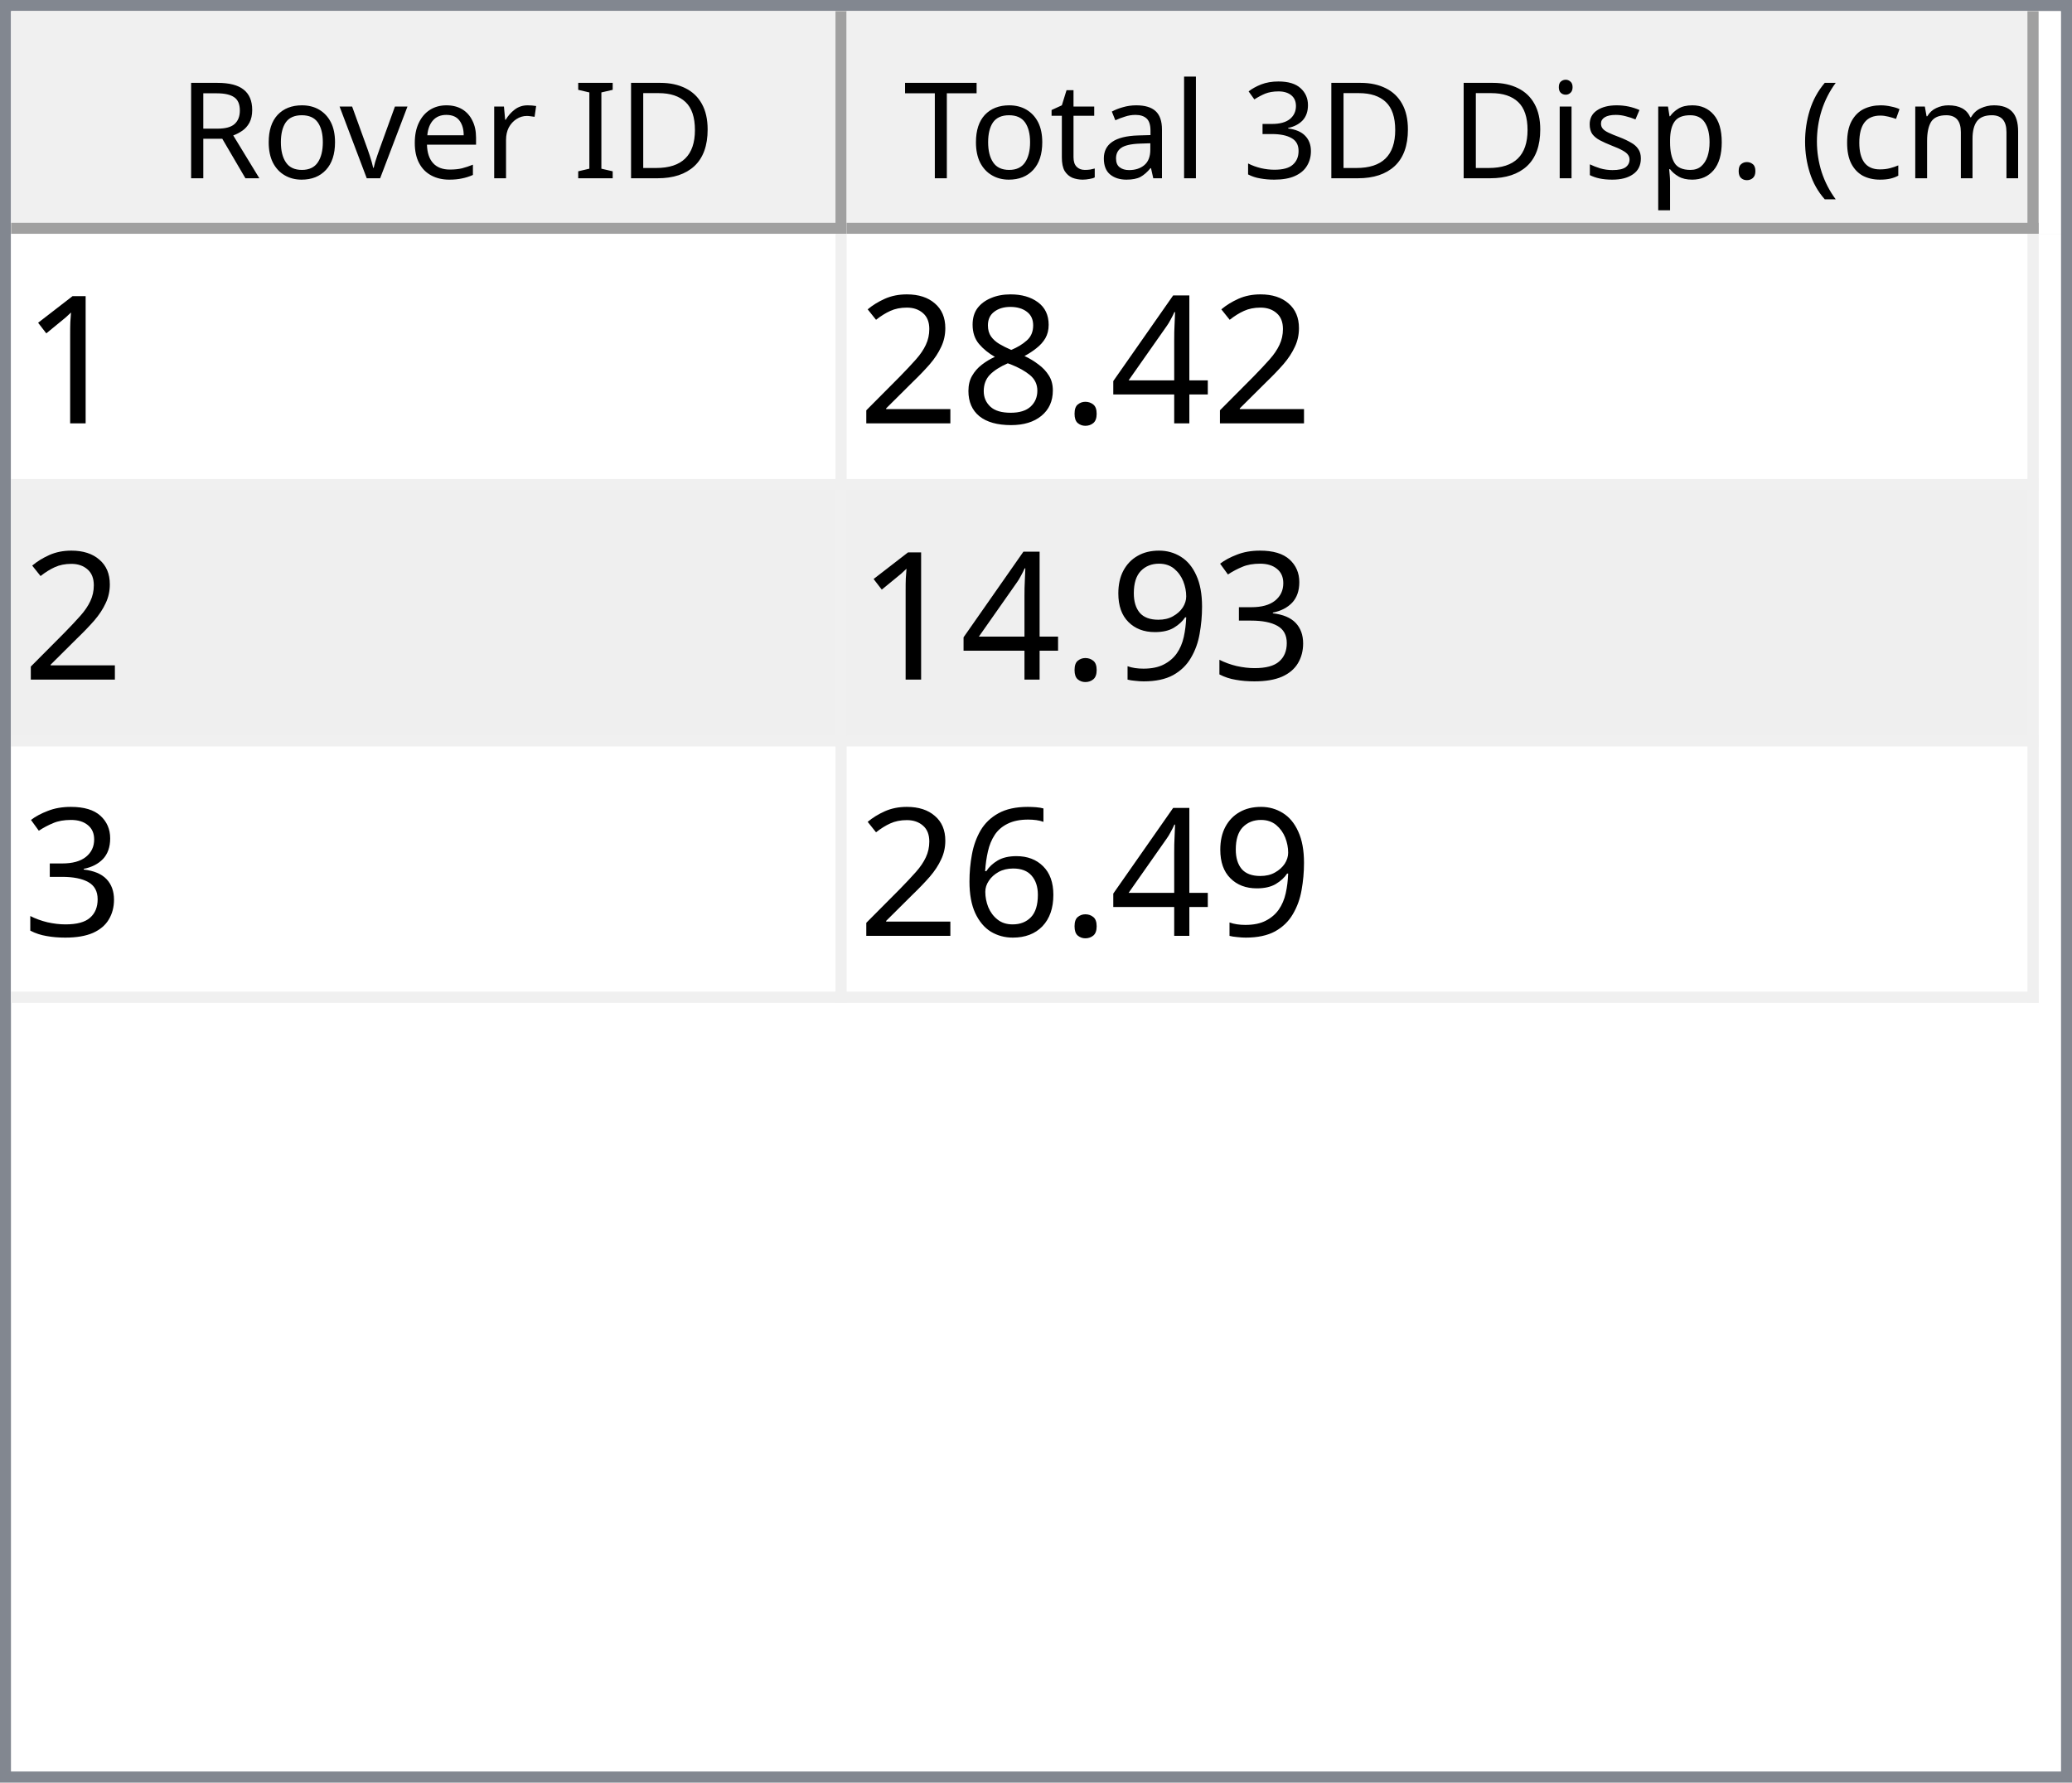
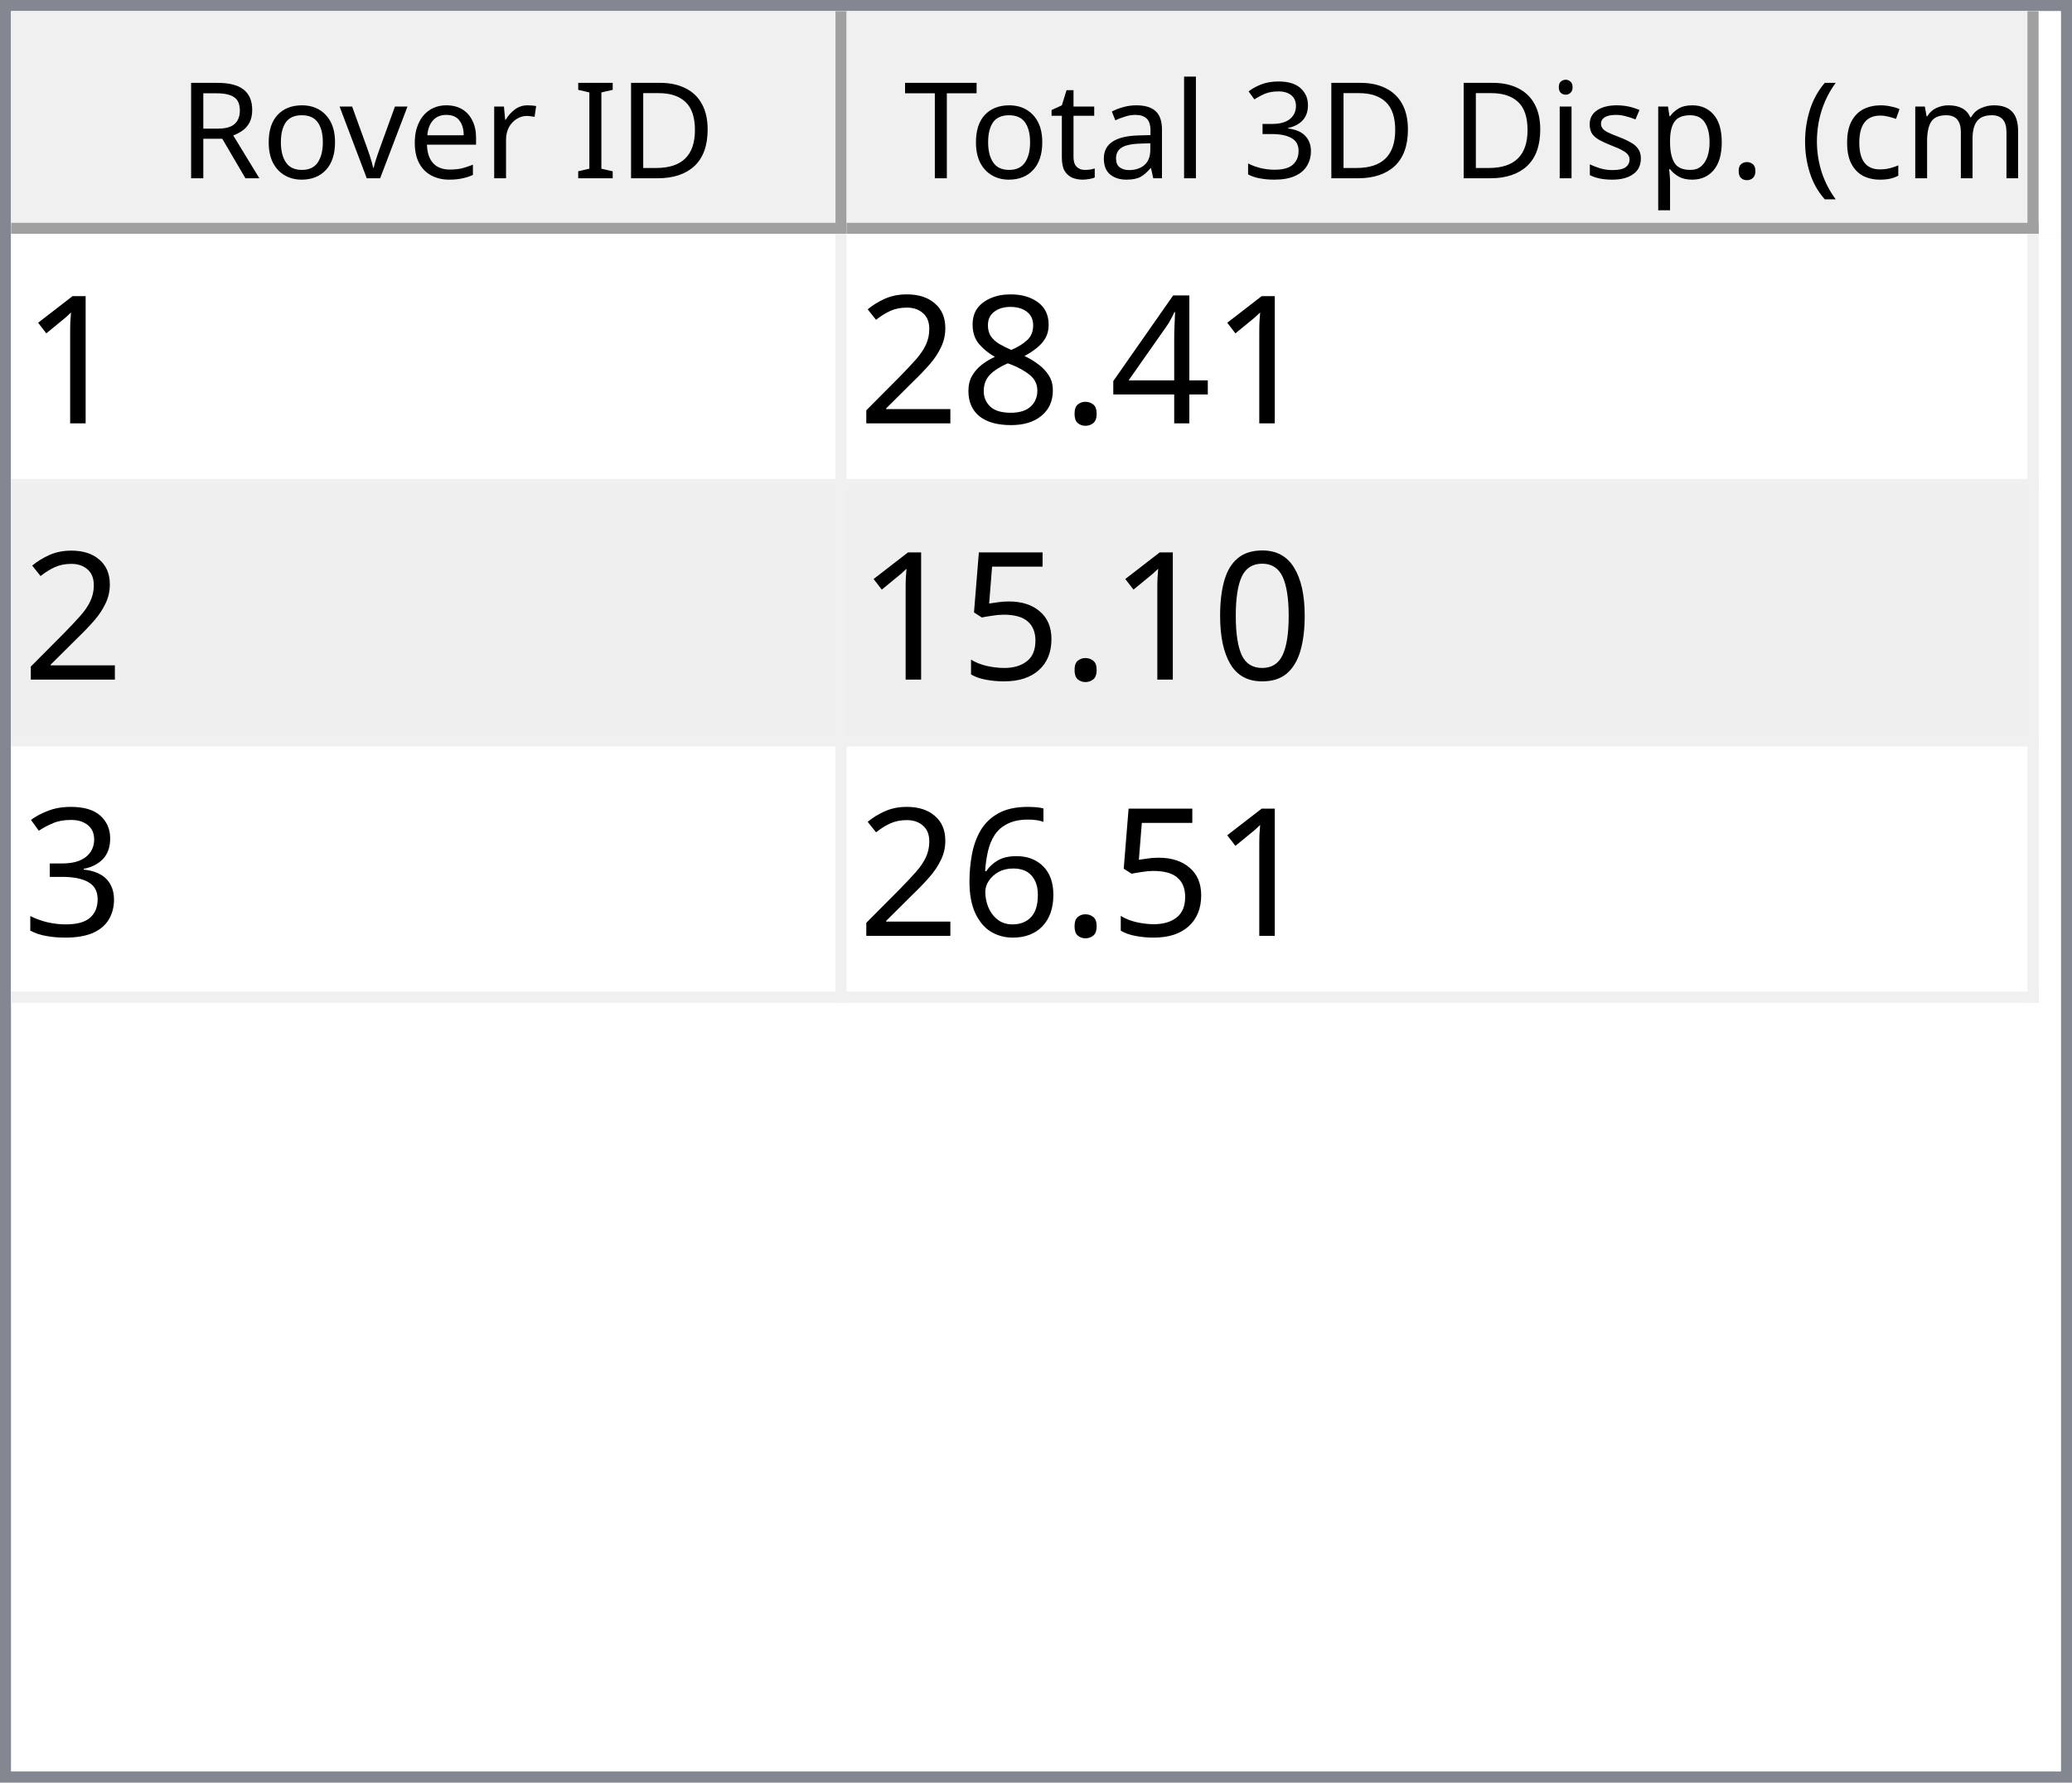
<svg xmlns="http://www.w3.org/2000/svg" style="fill-opacity:1; color-rendering:auto; color-interpolation:auto; text-rendering:auto; stroke:black; stroke-linecap:square; stroke-miterlimit:10; shape-rendering:auto; stroke-opacity:1; fill:black; stroke-dasharray:none; font-weight:normal; stroke-width:1; font-family:'Dialog'; font-style:normal; stroke-linejoin:miter; font-size:12px; stroke-dashoffset:0; image-rendering:auto;" width="186" height="160">
  <defs id="genericDefs" />
  <g>
    <defs id="defs1">
      <clipPath clipPathUnits="userSpaceOnUse" id="clipPath1">
        <path d="M0 0 L186 0 L186 160 L0 160 L0 0 Z" />
      </clipPath>
      <clipPath clipPathUnits="userSpaceOnUse" id="clipPath2">
        <path d="M0 0 L0 160 L186 160 L186 0 Z" />
      </clipPath>
      <clipPath clipPathUnits="userSpaceOnUse" id="clipPath3">
        <path d="M0 0 L0 20 L184 20 L184 0 Z" />
      </clipPath>
      <clipPath clipPathUnits="userSpaceOnUse" id="clipPath4">
        <path d="M0 0 L0 20 L75 20 L75 0 Z" />
      </clipPath>
      <clipPath clipPathUnits="userSpaceOnUse" id="clipPath5">
        <path d="M1 1 L1 19 L74 19 L74 1 Z" />
      </clipPath>
      <clipPath clipPathUnits="userSpaceOnUse" id="clipPath6">
        <path d="M0 0 L0 18 L73 18 L73 0 Z" />
      </clipPath>
      <clipPath clipPathUnits="userSpaceOnUse" id="clipPath7">
        <path d="M-0.5 -0.5 L-0.5 19.5 L74.5 19.5 L74.5 -0.5 Z" />
      </clipPath>
      <clipPath clipPathUnits="userSpaceOnUse" id="clipPath8">
        <path d="M0 0 L0 20 L107 20 L107 0 Z" />
      </clipPath>
      <clipPath clipPathUnits="userSpaceOnUse" id="clipPath9">
        <path d="M1 1 L1 19 L106 19 L106 1 Z" />
      </clipPath>
      <clipPath clipPathUnits="userSpaceOnUse" id="clipPath10">
        <path d="M0 0 L0 18 L105 18 L105 0 Z" />
      </clipPath>
      <clipPath clipPathUnits="userSpaceOnUse" id="clipPath11">
        <path d="M-0.5 -0.5 L-0.5 19.5 L106.5 19.5 L106.5 -0.5 Z" />
      </clipPath>
      <clipPath clipPathUnits="userSpaceOnUse" id="clipPath12">
        <path d="M0 0 L0 138 L184 138 L184 0 Z" />
      </clipPath>
      <clipPath clipPathUnits="userSpaceOnUse" id="clipPath13">
        <path d="M0 0 L0 69 L182 69 L182 0 Z" />
      </clipPath>
      <clipPath clipPathUnits="userSpaceOnUse" id="clipPath14">
        <path d="M-0.5 -0.5 L-0.5 68.5 L181.5 68.5 L181.5 -0.5 Z" />
      </clipPath>
      <clipPath clipPathUnits="userSpaceOnUse" id="clipPath15">
        <path d="M0 0 L0 22 L74 22 L74 0 Z" />
      </clipPath>
      <clipPath clipPathUnits="userSpaceOnUse" id="clipPath16">
        <path d="M0 0 L0 22 L106 22 L106 0 Z" />
      </clipPath>
      <font horiz-adv-x="64.551" id="font1">
        <font-face ascent="107.91" descent="25.098" units-per-em="100" style="font-style:normal; font-family:Segoe UI; font-weight:normal;" />
        <missing-glyph horiz-adv-x="64.551" d="M8.109 0 L8.109 68.266 L56.453 68.266 L56.453 0 L8.109 0 ZM15.328 7.234 L49.219 7.234 L49.219 61.031 L15.328 61.031 L15.328 7.234 Z" />
        <glyph unicode="D" horiz-adv-x="70.117" d="M9.188 0 L9.188 70.016 L28.516 70.016 Q65.531 70.016 65.531 35.891 Q65.531 19.672 55.25 9.836 Q44.969 0 27.734 0 L9.188 0 ZM17.391 62.594 L17.391 7.422 L27.828 7.422 Q41.609 7.422 49.273 14.797 Q56.938 22.172 56.938 35.688 Q56.938 62.594 28.328 62.594 L17.391 62.594 Z" />
        <glyph unicode="I" horiz-adv-x="26.611" d="M17.391 0 L9.188 0 L9.188 70.016 L17.391 70.016 L17.391 0 Z" />
        <glyph unicode=" " horiz-adv-x="27.393" d="" />
        <glyph unicode="r" horiz-adv-x="34.766" d="M34.188 41.891 Q32.078 43.5 28.125 43.5 Q23 43.5 19.555 38.672 Q16.109 33.844 16.109 25.484 L16.109 0 L8.109 0 L8.109 50 L16.109 50 L16.109 39.703 L16.312 39.703 Q18.016 44.969 21.531 47.922 Q25.047 50.875 29.391 50.875 Q32.516 50.875 34.188 50.203 L34.188 41.891 Z" />
        <glyph unicode="e" horiz-adv-x="52.295" d="M48.297 23 L12.984 23 Q13.188 14.656 17.484 10.109 Q21.781 5.562 29.297 5.562 Q37.75 5.562 44.828 11.141 L44.828 3.609 Q38.234 -1.172 27.391 -1.172 Q16.797 -1.172 10.742 5.641 Q4.688 12.453 4.688 24.812 Q4.688 36.469 11.305 43.82 Q17.922 51.172 27.734 51.172 Q37.547 51.172 42.922 44.828 Q48.297 38.484 48.297 27.203 L48.297 23 ZM40.094 29.781 Q40.047 36.719 36.75 40.578 Q33.453 44.438 27.594 44.438 Q21.922 44.438 17.969 40.383 Q14.016 36.328 13.094 29.781 L40.094 29.781 Z" />
        <glyph unicode="v" horiz-adv-x="47.9" d="M47.406 50 L27.484 0 L19.625 0 L0.688 50 L9.469 50 L22.172 13.672 Q23.578 9.672 23.922 6.688 L24.125 6.688 Q24.609 10.453 25.688 13.484 L38.969 50 L47.406 50 Z" />
        <glyph unicode="o" horiz-adv-x="58.594" d="M29 -1.172 Q17.922 -1.172 11.305 5.836 Q4.688 12.844 4.688 24.422 Q4.688 37.016 11.57 44.094 Q18.453 51.172 30.172 51.172 Q41.359 51.172 47.633 44.289 Q53.906 37.406 53.906 25.203 Q53.906 13.234 47.141 6.031 Q40.375 -1.172 29 -1.172 ZM29.594 44.438 Q21.875 44.438 17.383 39.188 Q12.891 33.938 12.891 24.703 Q12.891 15.828 17.43 10.695 Q21.969 5.562 29.594 5.562 Q37.359 5.562 41.531 10.594 Q45.703 15.625 45.703 24.906 Q45.703 34.281 41.531 39.359 Q37.359 44.438 29.594 44.438 Z" />
        <glyph unicode="R" horiz-adv-x="59.814" d="M59.375 0 L49.609 0 L37.891 19.625 Q36.281 22.359 34.766 24.289 Q33.25 26.219 31.664 27.438 Q30.078 28.656 28.25 29.219 Q26.422 29.781 24.125 29.781 L17.391 29.781 L17.391 0 L9.188 0 L9.188 70.016 L30.078 70.016 Q34.672 70.016 38.555 68.867 Q42.438 67.719 45.289 65.375 Q48.141 63.031 49.758 59.547 Q51.375 56.062 51.375 51.375 Q51.375 47.703 50.273 44.656 Q49.172 41.609 47.148 39.211 Q45.125 36.812 42.266 35.133 Q39.406 33.453 35.844 32.516 L35.844 32.328 Q37.594 31.547 38.891 30.547 Q40.188 29.547 41.359 28.18 Q42.531 26.812 43.68 25.078 Q44.828 23.344 46.234 21.047 L59.375 0 ZM17.391 62.594 L17.391 37.203 L28.516 37.203 Q31.594 37.203 34.203 38.133 Q36.812 39.062 38.719 40.797 Q40.625 42.531 41.703 45.047 Q42.781 47.562 42.781 50.688 Q42.781 56.297 39.141 59.445 Q35.5 62.594 28.609 62.594 L17.391 62.594 Z" />
        <glyph unicode=")" horiz-adv-x="30.176" d="M8.297 -15.922 L1.172 -15.922 Q16.406 2.344 16.406 26.812 Q16.406 51.469 1.078 70.016 L8.297 70.016 Q23.531 52.156 23.531 26.703 Q23.531 1.375 8.297 -15.922 Z" />
        <glyph unicode="m" horiz-adv-x="86.133" d="M79.109 0 L71.094 0 L71.094 28.719 Q71.094 37.016 68.531 40.727 Q65.969 44.438 59.906 44.438 Q54.781 44.438 51.195 39.75 Q47.609 35.062 47.609 28.516 L47.609 0 L39.594 0 L39.594 29.688 Q39.594 44.438 28.219 44.438 Q22.953 44.438 19.531 40.016 Q16.109 35.594 16.109 28.516 L16.109 0 L8.109 0 L8.109 50 L16.109 50 L16.109 42.094 L16.312 42.094 Q21.625 51.172 31.844 51.172 Q36.969 51.172 40.773 48.312 Q44.578 45.453 46 40.828 Q51.562 51.172 62.594 51.172 Q79.109 51.172 79.109 30.812 L79.109 0 Z" />
        <glyph unicode="c" horiz-adv-x="46.191" d="M42.188 2.297 Q36.422 -1.172 28.516 -1.172 Q17.828 -1.172 11.258 5.789 Q4.688 12.75 4.688 23.828 Q4.688 36.188 11.766 43.68 Q18.844 51.172 30.672 51.172 Q37.25 51.172 42.281 48.734 L42.281 40.531 Q36.719 44.438 30.375 44.438 Q22.703 44.438 17.797 38.945 Q12.891 33.453 12.891 24.516 Q12.891 15.719 17.508 10.641 Q22.125 5.562 29.891 5.562 Q36.422 5.562 42.188 9.906 L42.188 2.297 Z" />
        <glyph unicode="(" horiz-adv-x="30.176" d="M29.109 -15.922 L21.969 -15.922 Q6.844 1.375 6.844 26.703 Q6.844 52.156 21.969 70.016 L29.203 70.016 Q13.875 51.469 13.875 26.812 Q13.875 2.344 29.109 -15.922 Z" />
        <glyph unicode="." horiz-adv-x="21.68" d="M10.891 -1.078 Q8.641 -1.078 7.055 0.539 Q5.469 2.156 5.469 4.391 Q5.469 6.641 7.055 8.273 Q8.641 9.906 10.891 9.906 Q13.188 9.906 14.797 8.273 Q16.406 6.641 16.406 4.391 Q16.406 2.156 14.797 0.539 Q13.188 -1.078 10.891 -1.078 Z" />
        <glyph unicode="p" horiz-adv-x="58.789" d="M16.312 7.234 L16.109 7.234 L16.109 -23 L8.109 -23 L8.109 50 L16.109 50 L16.109 41.219 L16.312 41.219 Q22.219 51.172 33.594 51.172 Q43.266 51.172 48.688 44.461 Q54.109 37.75 54.109 26.469 Q54.109 13.922 48 6.375 Q41.891 -1.172 31.297 -1.172 Q21.578 -1.172 16.312 7.234 ZM16.109 27.391 L16.109 20.406 Q16.109 14.203 20.141 9.883 Q24.172 5.562 30.375 5.562 Q37.641 5.562 41.773 11.133 Q45.906 16.703 45.906 26.609 Q45.906 34.969 42.047 39.703 Q38.188 44.438 31.594 44.438 Q24.609 44.438 20.359 39.578 Q16.109 34.719 16.109 27.391 Z" />
        <glyph unicode="s" horiz-adv-x="42.432" d="M5.078 1.812 L5.078 10.406 Q11.625 5.562 19.484 5.562 Q30.031 5.562 30.031 12.594 Q30.031 14.594 29.125 15.992 Q28.219 17.391 26.68 18.461 Q25.141 19.531 23.07 20.383 Q21 21.234 18.609 22.172 Q15.281 23.484 12.766 24.828 Q10.25 26.172 8.57 27.859 Q6.891 29.547 6.031 31.695 Q5.172 33.844 5.172 36.719 Q5.172 40.234 6.789 42.945 Q8.406 45.656 11.086 47.484 Q13.766 49.312 17.211 50.242 Q20.656 51.172 24.312 51.172 Q30.812 51.172 35.938 48.922 L35.938 40.828 Q30.422 44.438 23.25 44.438 Q21 44.438 19.195 43.922 Q17.391 43.406 16.094 42.477 Q14.797 41.547 14.086 40.258 Q13.375 38.969 13.375 37.406 Q13.375 35.453 14.086 34.133 Q14.797 32.812 16.164 31.789 Q17.531 30.766 19.484 29.938 Q21.438 29.109 23.922 28.125 Q27.25 26.859 29.883 25.516 Q32.516 24.172 34.375 22.484 Q36.234 20.797 37.234 18.602 Q38.234 16.406 38.234 13.375 Q38.234 9.672 36.602 6.938 Q34.969 4.203 32.234 2.398 Q29.5 0.594 25.93 -0.289 Q22.359 -1.172 18.453 -1.172 Q10.75 -1.172 5.078 1.812 Z" />
        <glyph unicode="i" horiz-adv-x="24.219" d="M12.203 62.703 Q10.062 62.703 8.547 64.164 Q7.031 65.625 7.031 67.875 Q7.031 70.125 8.547 71.609 Q10.062 73.094 12.203 73.094 Q14.406 73.094 15.945 71.609 Q17.484 70.125 17.484 67.875 Q17.484 65.719 15.945 64.211 Q14.406 62.703 12.203 62.703 ZM16.109 0 L8.109 0 L8.109 50 L16.109 50 L16.109 0 Z" />
        <glyph unicode="3" horiz-adv-x="53.906" d="M46.531 19.828 Q46.531 15.094 44.75 11.211 Q42.969 7.328 39.719 4.57 Q36.469 1.812 31.93 0.297 Q27.391 -1.219 21.922 -1.219 Q11.922 -1.219 6 2.594 L6 11.188 Q13.094 5.609 22.219 5.609 Q25.875 5.609 28.828 6.539 Q31.781 7.469 33.906 9.227 Q36.031 10.984 37.18 13.477 Q38.328 15.969 38.328 19.094 Q38.328 32.812 18.797 32.812 L12.984 32.812 L12.984 39.594 L18.5 39.594 Q35.797 39.594 35.797 52.484 Q35.797 64.406 22.609 64.406 Q15.188 64.406 8.688 59.422 L8.688 67.188 Q15.375 71.188 24.609 71.188 Q29 71.188 32.57 69.969 Q36.141 68.75 38.68 66.555 Q41.219 64.359 42.609 61.281 Q44 58.203 44 54.5 Q44 40.672 30.031 36.719 L30.031 36.531 Q33.594 36.141 36.625 34.797 Q39.656 33.453 41.852 31.305 Q44.047 29.156 45.289 26.25 Q46.531 23.344 46.531 19.828 Z" />
        <glyph unicode="l" horiz-adv-x="24.219" d="M16.109 0 L8.109 0 L8.109 74.031 L16.109 74.031 L16.109 0 Z" />
        <glyph unicode="a" horiz-adv-x="50.879" d="M43.891 0 L35.891 0 L35.891 7.812 L35.688 7.812 Q30.469 -1.172 20.312 -1.172 Q12.844 -1.172 8.617 2.781 Q4.391 6.734 4.391 13.281 Q4.391 27.297 20.906 29.594 L35.891 31.688 Q35.891 44.438 25.594 44.438 Q16.547 44.438 9.281 38.281 L9.281 46.484 Q16.656 51.172 26.266 51.172 Q43.891 51.172 43.891 32.516 L43.891 0 ZM35.891 25.297 L23.828 23.641 Q18.266 22.859 15.43 20.875 Q12.594 18.891 12.594 13.875 Q12.594 10.203 15.211 7.883 Q17.828 5.562 22.172 5.562 Q28.125 5.562 32.008 9.742 Q35.891 13.922 35.891 20.312 L35.891 25.297 Z" />
        <glyph unicode="t" horiz-adv-x="33.887" d="M31.297 0.484 Q28.469 -1.078 23.828 -1.078 Q10.688 -1.078 10.688 13.578 L10.688 43.172 L2.094 43.172 L2.094 50 L10.688 50 L10.688 62.203 L18.703 64.797 L18.703 50 L31.297 50 L31.297 43.172 L18.703 43.172 L18.703 14.984 Q18.703 9.969 20.414 7.82 Q22.125 5.672 26.078 5.672 Q29.109 5.672 31.297 7.328 L31.297 0.484 Z" />
        <glyph unicode="T" horiz-adv-x="52.393" d="M50.594 62.594 L30.375 62.594 L30.375 0 L22.172 0 L22.172 62.594 L2 62.594 L2 70.016 L50.594 70.016 L50.594 62.594 Z" />
      </font>
      <font horiz-adv-x="75.0" id="font2">
        <font-face ascent="100.537" descent="21.973" units-per-em="100" style="font-style:normal; font-family:sans-serif; font-weight:normal;" />
        <missing-glyph horiz-adv-x="75.0" d="M12.5 0 L12.5 62.5 L62.5 62.5 L62.5 0 L12.5 0 ZM14.062 1.562 L60.938 1.562 L60.938 60.938 L14.062 60.938 L14.062 1.562 Z" />
        <glyph unicode="1" horiz-adv-x="55.615" d="M37.25 0 L28.469 0 L28.469 56 Q25.297 52.984 20.141 49.953 Q14.984 46.922 10.891 45.406 L10.891 53.906 Q18.266 57.375 23.781 62.305 Q29.297 67.234 31.594 71.875 L37.25 71.875 L37.25 0 Z" />
        <glyph unicode="4" horiz-adv-x="55.615" d="M32.328 0 L32.328 17.141 L1.266 17.141 L1.266 25.203 L33.938 71.578 L41.109 71.578 L41.109 25.203 L50.781 25.203 L50.781 17.141 L41.109 17.141 L41.109 0 L32.328 0 ZM32.328 25.203 L32.328 57.469 L9.906 25.203 L32.328 25.203 Z" />
        <glyph unicode="." horiz-adv-x="27.783" d="M9.078 0 L9.078 10.016 L19.094 10.016 L19.094 0 L9.078 0 Z" />
        <glyph unicode="8" horiz-adv-x="55.615" d="M17.672 38.812 Q12.203 40.828 9.57 44.539 Q6.938 48.25 6.938 53.422 Q6.938 61.234 12.555 66.555 Q18.172 71.875 27.484 71.875 Q36.859 71.875 42.578 66.43 Q48.297 60.984 48.297 53.172 Q48.297 48.188 45.68 44.508 Q43.062 40.828 37.75 38.812 Q44.344 36.672 47.781 31.883 Q51.219 27.094 51.219 20.453 Q51.219 11.281 44.727 5.031 Q38.234 -1.219 27.641 -1.219 Q17.047 -1.219 10.547 5.055 Q4.047 11.328 4.047 20.703 Q4.047 27.688 7.594 32.398 Q11.141 37.109 17.672 38.812 ZM15.922 53.719 Q15.922 48.641 19.195 45.414 Q22.469 42.188 27.688 42.188 Q32.766 42.188 36.016 45.383 Q39.266 48.578 39.266 53.219 Q39.266 58.062 35.914 61.359 Q32.562 64.656 27.594 64.656 Q22.562 64.656 19.242 61.43 Q15.922 58.203 15.922 53.719 ZM13.094 20.656 Q13.094 16.891 14.875 13.375 Q16.656 9.859 20.172 7.93 Q23.688 6 27.734 6 Q34.031 6 38.133 10.055 Q42.234 14.109 42.234 20.359 Q42.234 26.703 38.016 30.859 Q33.797 35.016 27.438 35.016 Q21.234 35.016 17.164 30.914 Q13.094 26.812 13.094 20.656 Z" />
        <glyph unicode="2" horiz-adv-x="55.615" d="M50.344 8.453 L50.344 0 L3.031 0 Q2.938 3.172 4.047 6.109 Q5.859 10.938 9.836 15.625 Q13.812 20.312 21.344 26.469 Q33.016 36.031 37.117 41.625 Q41.219 47.219 41.219 52.203 Q41.219 57.422 37.477 61.008 Q33.734 64.594 27.734 64.594 Q21.391 64.594 17.578 60.789 Q13.766 56.984 13.719 50.25 L4.688 51.172 Q5.609 61.281 11.664 66.578 Q17.719 71.875 27.938 71.875 Q38.234 71.875 44.242 66.164 Q50.25 60.453 50.25 52 Q50.25 47.703 48.492 43.555 Q46.734 39.406 42.656 34.812 Q38.578 30.219 29.109 22.219 Q21.188 15.578 18.945 13.211 Q16.703 10.844 15.234 8.453 L50.344 8.453 Z" />
+         <glyph unicode="0" horiz-adv-x="55.615" d="M4.156 35.297 Q4.156 48 6.766 55.742 Q9.375 63.484 14.523 67.68 Q19.672 71.875 27.484 71.875 Q33.25 71.875 37.594 69.555 Q41.938 67.234 44.773 62.867 Q47.609 58.5 49.219 52.227 Q50.828 45.953 50.828 35.297 Q50.828 22.703 48.242 14.969 Q45.656 7.234 40.508 3.008 Q35.359 -1.219 27.484 -1.219 Q17.141 -1.219 11.234 6.203 Q4.156 15.141 4.156 35.297 ZM13.188 35.297 Q13.188 17.672 17.312 11.836 Q21.438 6 27.484 6 Q33.547 6 37.672 11.859 Q41.797 17.719 41.797 35.297 Q41.797 52.984 37.672 58.789 Q33.547 64.594 27.391 64.594 Q21.344 64.594 17.719 59.469 Q13.188 52.938 13.188 35.297 Z" />
+         <glyph unicode="5" horiz-adv-x="55.615" d="M4.156 18.75 L13.375 19.531 Q14.406 12.797 18.141 9.398 Q21.875 6 27.156 6 Q33.5 6 37.891 10.789 Q42.281 15.578 42.281 23.484 Q42.281 31 38.062 35.352 Q33.844 39.703 27 39.703 Q22.75 39.703 19.336 37.773 Q15.922 35.844 13.969 32.766 L5.719 33.844 L12.641 70.609 L48.25 70.609 L48.25 62.203 L19.672 62.203 L15.828 42.969 Q22.266 47.469 29.344 47.469 Q38.719 47.469 45.164 40.969 Q51.609 34.469 51.609 24.266 Q51.609 14.547 45.953 7.469 Q39.062 -1.219 27.156 -1.219 Q17.391 -1.219 11.211 4.25 Q5.031 9.719 4.156 18.75 Z" />
        <glyph unicode="3" horiz-adv-x="55.615" d="M4.203 18.891 L12.984 20.062 Q14.5 12.594 18.141 9.297 Q21.781 6 27 6 Q33.203 6 37.477 10.297 Q41.75 14.594 41.75 20.953 Q41.75 27 37.797 30.93 Q33.844 34.859 27.734 34.859 Q25.25 34.859 21.531 33.891 L22.516 41.609 Q23.391 41.5 23.922 41.5 Q29.547 41.5 34.039 44.43 Q38.531 47.359 38.531 53.469 Q38.531 58.297 35.258 61.477 Q31.984 64.656 26.812 64.656 Q21.688 64.656 18.266 61.43 Q14.844 58.203 13.875 51.766 L5.078 53.328 Q6.688 62.156 12.398 67.016 Q18.109 71.875 26.609 71.875 Q32.469 71.875 37.398 69.359 Q42.328 66.844 44.945 62.5 Q47.562 58.156 47.562 53.266 Q47.562 48.641 45.07 44.828 Q42.578 41.016 37.703 38.766 Q44.047 37.312 47.562 32.695 Q51.078 28.078 51.078 21.141 Q51.078 11.766 44.242 5.25 Q37.406 -1.266 26.953 -1.266 Q17.531 -1.266 11.305 4.352 Q5.078 9.969 4.203 18.891 Z" />
-         <glyph unicode="9" horiz-adv-x="55.615" d="M5.469 16.547 L13.922 17.328 Q14.984 11.375 18.016 8.688 Q21.047 6 25.781 6 Q29.828 6 32.883 7.859 Q35.938 9.719 37.891 12.82 Q39.844 15.922 41.164 21.195 Q42.484 26.469 42.484 31.938 Q42.484 32.516 42.438 33.688 Q39.797 29.5 35.234 26.883 Q30.672 24.266 25.344 24.266 Q16.453 24.266 10.305 30.711 Q4.156 37.156 4.156 47.703 Q4.156 58.594 10.578 65.234 Q17 71.875 26.656 71.875 Q33.641 71.875 39.43 68.117 Q45.219 64.359 48.219 57.398 Q51.219 50.438 51.219 37.25 Q51.219 23.531 48.242 15.406 Q45.266 7.281 39.383 3.031 Q33.5 -1.219 25.594 -1.219 Q17.188 -1.219 11.867 3.445 Q6.547 8.109 5.469 16.547 ZM41.453 48.141 Q41.453 55.719 37.43 60.156 Q33.406 64.594 27.734 64.594 Q21.875 64.594 17.531 59.812 Q13.188 55.031 13.188 47.406 Q13.188 40.578 17.312 36.305 Q21.438 32.031 27.484 32.031 Q33.594 32.031 37.523 36.305 Q41.453 40.578 41.453 48.141 Z" />
        <glyph unicode="6" horiz-adv-x="55.615" d="M49.75 54.047 L41.016 53.375 Q39.844 58.547 37.703 60.891 Q34.125 64.656 28.906 64.656 Q24.703 64.656 21.531 62.312 Q17.391 59.281 14.992 53.469 Q12.594 47.656 12.5 36.922 Q15.672 41.75 20.266 44.094 Q24.859 46.438 29.891 46.438 Q38.672 46.438 44.852 39.969 Q51.031 33.5 51.031 23.25 Q51.031 16.5 48.125 10.719 Q45.219 4.938 40.141 1.859 Q35.062 -1.219 28.609 -1.219 Q17.625 -1.219 10.695 6.859 Q3.766 14.938 3.766 33.5 Q3.766 54.25 11.422 63.672 Q18.109 71.875 29.438 71.875 Q37.891 71.875 43.289 67.141 Q48.688 62.406 49.75 54.047 ZM13.875 23.188 Q13.875 18.656 15.797 14.508 Q17.719 10.359 21.188 8.18 Q24.656 6 28.469 6 Q34.031 6 38.039 10.492 Q42.047 14.984 42.047 22.703 Q42.047 30.125 38.086 34.398 Q34.125 38.672 28.125 38.672 Q22.172 38.672 18.023 34.398 Q13.875 30.125 13.875 23.188 Z" />
      </font>
    </defs>
    <g style="fill:white; stroke:white;">
      <rect x="0" y="0" width="186" style="clip-path:url(#clipPath1); stroke:none;" height="160" />
    </g>
    <g style="fill:white; text-rendering:optimizeSpeed; color-rendering:optimizeSpeed; image-rendering:optimizeSpeed; shape-rendering:crispEdges; stroke:white; color-interpolation:sRGB;">
      <rect x="0" width="186" height="160" y="0" style="stroke:none;" />
      <path style="stroke:none;" d="M0 160 L186 160 L186 0 L0 0 Z" />
    </g>
    <g style="fill:rgb(240,240,240); font-family:'Segoe UI'; stroke:rgb(240,240,240);">
      <rect x="0" y="0" width="186" style="clip-path:url(#clipPath2); stroke:none;" height="160" />
    </g>
    <g style="fill:rgb(130,135,144); font-family:'Segoe UI'; stroke:rgb(130,135,144);">
      <path d="M0 0 L186 0 L186 160 L0 160 L0 0 ZM1 1 L185 1 L185 159 L1 159 L1 1 Z" style="fill-rule:evenodd; clip-path:url(#clipPath2); stroke:none;" />
    </g>
    <g style="fill:white; font-family:'Segoe UI'; stroke:white;" transform="translate(1,1)">
      <rect x="0" y="0" width="184" style="clip-path:url(#clipPath3); stroke:none;" height="20" />
    </g>
    <g style="fill:rgb(240,240,240); font-family:'Segoe UI'; stroke:rgb(240,240,240);" transform="translate(1,1)">
      <rect x="0" y="0" width="75" style="clip-path:url(#clipPath4); stroke:none;" height="20" />
    </g>
    <g style="font-family:'Segoe UI';" transform="translate(2,2)">
      <text x="14" xml:space="preserve" y="14" style="clip-path:url(#clipPath6); stroke:none;">Rover ID</text>
    </g>
    <g style="fill:rgb(160,160,160); font-family:'Segoe UI'; stroke:rgb(160,160,160); stroke-linejoin:bevel;" transform="translate(1.5,1.5)">
      <line x1="74" x2="74" y1="0" style="fill:none; clip-path:url(#clipPath7);" y2="19" />
    </g>
    <g style="fill:rgb(160,160,160); font-family:'Segoe UI'; stroke:rgb(160,160,160); stroke-linejoin:bevel;" transform="matrix(1,0,0,1,1,1) translate(0.5,0.5)">
      <line x1="0" x2="74" y1="19" style="fill:none; clip-path:url(#clipPath7);" y2="19" />
    </g>
    <g style="fill:rgb(240,240,240); font-family:'Segoe UI'; stroke:rgb(240,240,240);" transform="translate(76,1)">
      <rect x="0" y="0" width="107" style="clip-path:url(#clipPath8); stroke:none;" height="20" />
    </g>
    <g style="font-family:'Segoe UI';" transform="translate(77,2)">
      <text x="1" xml:space="preserve" y="14" style="clip-path:url(#clipPath10); stroke:none;"> Total 3D Disp. (cm)</text>
    </g>
    <g style="fill:rgb(160,160,160); font-family:'Segoe UI'; stroke:rgb(160,160,160); stroke-linejoin:bevel;" transform="translate(76.5,1.5)">
      <line x1="106" x2="106" y1="0" style="fill:none; clip-path:url(#clipPath11);" y2="19" />
    </g>
    <g style="fill:rgb(160,160,160); font-family:'Segoe UI'; stroke:rgb(160,160,160); stroke-linejoin:bevel;" transform="matrix(1,0,0,1,76,1) translate(0.5,0.5)">
      <line x1="0" x2="106" y1="19" style="fill:none; clip-path:url(#clipPath11);" y2="19" />
    </g>
    <g style="fill:white; font-family:'Segoe UI'; stroke:white;" transform="translate(1,21)">
      <rect x="0" y="0" width="184" style="clip-path:url(#clipPath12); stroke:none;" height="138" />
    </g>
    <g style="fill:rgb(240,240,240); font-size:16px; font-family:sans-serif; stroke:rgb(240,240,240);" transform="translate(1,21)">
      <rect x="0" y="0" width="182" style="clip-path:url(#clipPath13); stroke:none;" height="69" />
      <line transform="translate(0.5,0.5)" x1="0" x2="181" y1="22" style="clip-path:url(#clipPath14); fill:none; stroke-linejoin:bevel;" y2="22" />
    </g>
    <g transform="matrix(1,0,0,1,1,21) translate(0.5,0.5)" style="fill:rgb(240,240,240); font-size:16px; font-family:sans-serif; stroke:rgb(240,240,240); stroke-linejoin:bevel;">
      <line x1="0" x2="181" y1="45" style="fill:none; clip-path:url(#clipPath14);" y2="45" />
    </g>
    <g transform="matrix(1,0,0,1,1,21) translate(0.5,0.5)" style="fill:rgb(240,240,240); font-size:16px; font-family:sans-serif; stroke:rgb(240,240,240); stroke-linejoin:bevel;">
      <line x1="0" x2="181" y1="68" style="fill:none; clip-path:url(#clipPath14);" y2="68" />
    </g>
    <g transform="matrix(1,0,0,1,1,21) translate(0.5,0.5)" style="fill:rgb(240,240,240); font-size:16px; font-family:sans-serif; stroke:rgb(240,240,240); stroke-linejoin:bevel;">
      <line x1="74" x2="74" y1="0" style="fill:none; clip-path:url(#clipPath14);" y2="68" />
    </g>
    <g transform="matrix(1,0,0,1,1,21) translate(0.5,0.5)" style="fill:rgb(240,240,240); font-size:16px; font-family:sans-serif; stroke:rgb(240,240,240); stroke-linejoin:bevel;">
      <line x1="181" x2="181" y1="0" style="fill:none; clip-path:url(#clipPath14);" y2="68" />
    </g>
    <g style="fill:white; font-size:16px; font-family:sans-serif; stroke:white;" transform="matrix(1,0,0,1,1,21)">
      <rect x="0" y="0" width="74" style="clip-path:url(#clipPath15); stroke:none;" height="22" />
      <text x="1" y="17" style="fill:black; clip-path:url(#clipPath15); stroke:none;" xml:space="preserve">1</text>
    </g>
    <g style="fill:white; font-size:16px; font-family:sans-serif; stroke:white;" transform="matrix(1,0,0,1,1,21) translate(75,0)">
      <rect x="0" y="0" width="106" style="clip-path:url(#clipPath16); stroke:none;" height="22" />
-       <text x="1" y="17" style="fill:black; clip-path:url(#clipPath16); stroke:none;" xml:space="preserve">28.42</text>
+       <text x="1" y="17" style="fill:black; clip-path:url(#clipPath16); stroke:none;" xml:space="preserve">28.41</text>
    </g>
    <g style="fill:rgb(239,239,239); font-size:16px; font-family:sans-serif; stroke:rgb(239,239,239);" transform="matrix(1,0,0,1,1,21) translate(0,23)">
      <rect x="0" y="0" width="74" style="clip-path:url(#clipPath15); stroke:none;" height="22" />
      <text x="1" y="17" style="fill:black; clip-path:url(#clipPath15); stroke:none;" xml:space="preserve">2</text>
    </g>
    <g style="fill:rgb(239,239,239); font-size:16px; font-family:sans-serif; stroke:rgb(239,239,239);" transform="matrix(1,0,0,1,1,21) translate(75,23)">
      <rect x="0" y="0" width="106" style="clip-path:url(#clipPath16); stroke:none;" height="22" />
-       <text x="1" y="17" style="fill:black; clip-path:url(#clipPath16); stroke:none;" xml:space="preserve">14.93</text>
+       <text x="1" y="17" style="fill:black; clip-path:url(#clipPath16); stroke:none;" xml:space="preserve">15.10</text>
    </g>
    <g style="fill:white; font-size:16px; font-family:sans-serif; stroke:white;" transform="matrix(1,0,0,1,1,21) translate(0,46)">
      <rect x="0" y="0" width="74" style="clip-path:url(#clipPath15); stroke:none;" height="22" />
      <text x="1" y="17" style="fill:black; clip-path:url(#clipPath15); stroke:none;" xml:space="preserve">3</text>
    </g>
    <g style="fill:white; font-size:16px; font-family:sans-serif; stroke:white;" transform="matrix(1,0,0,1,1,21) translate(75,46)">
      <rect x="0" y="0" width="106" style="clip-path:url(#clipPath16); stroke:none;" height="22" />
-       <text x="1" y="17" style="fill:black; clip-path:url(#clipPath16); stroke:none;" xml:space="preserve">26.49</text>
+       <text x="1" y="17" style="fill:black; clip-path:url(#clipPath16); stroke:none;" xml:space="preserve">26.51</text>
    </g>
  </g>
</svg>
